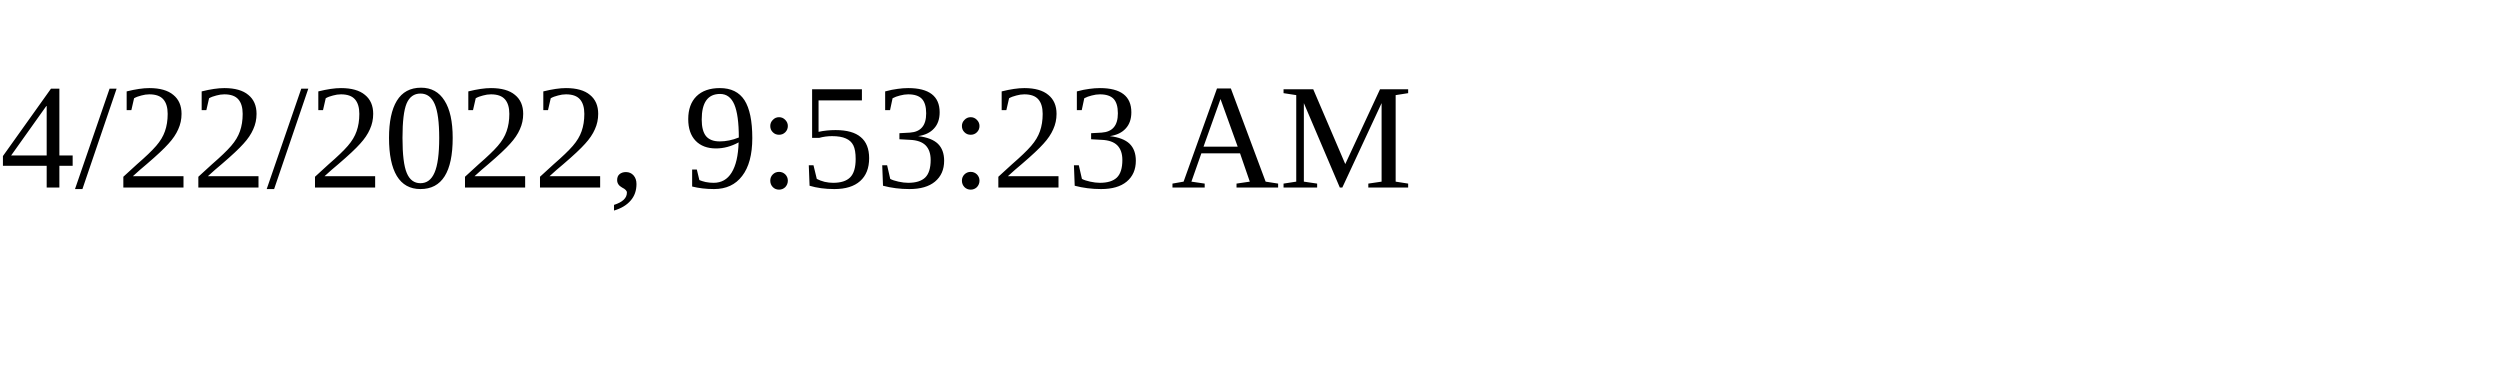
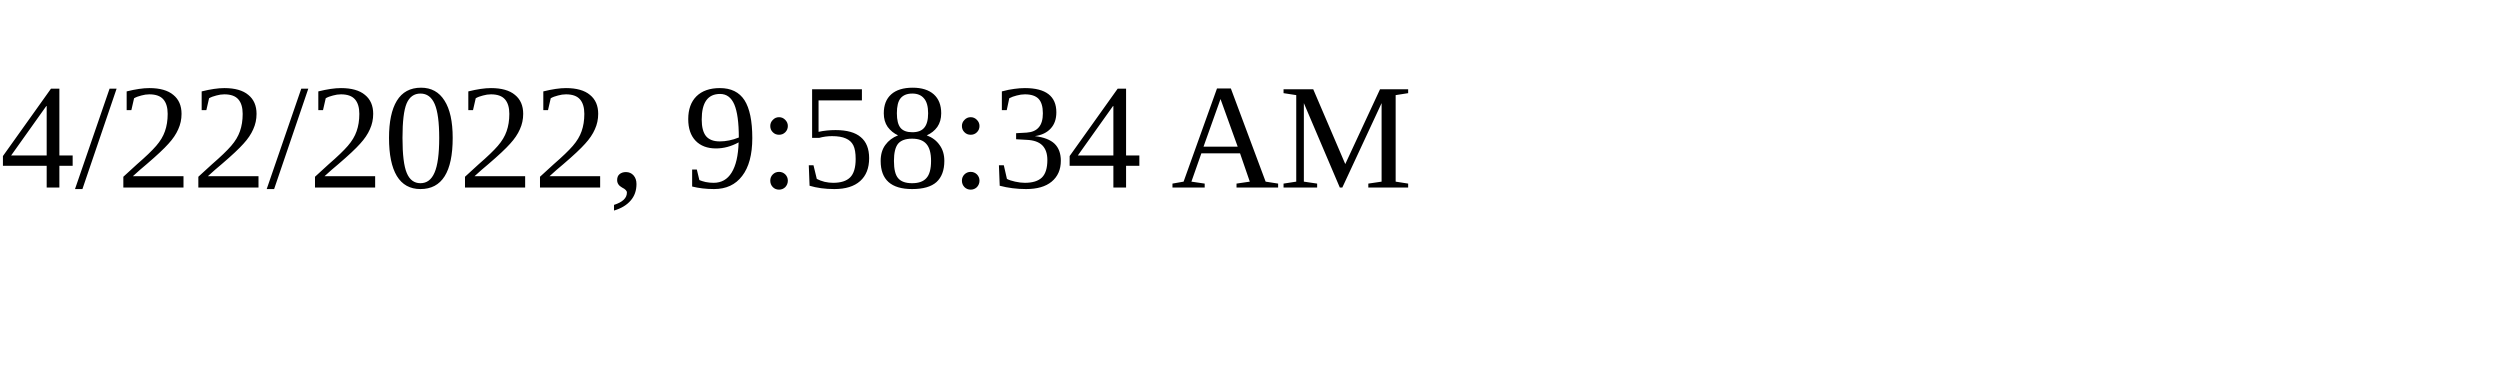
<svg xmlns="http://www.w3.org/2000/svg" height="30" width="200">
-   <text x="0" y="15">4/22/2022, 9:53:23 AM</text>
+   <text x="0" y="15">4/22/2022, 9:58:34 AM</text>
</svg>
